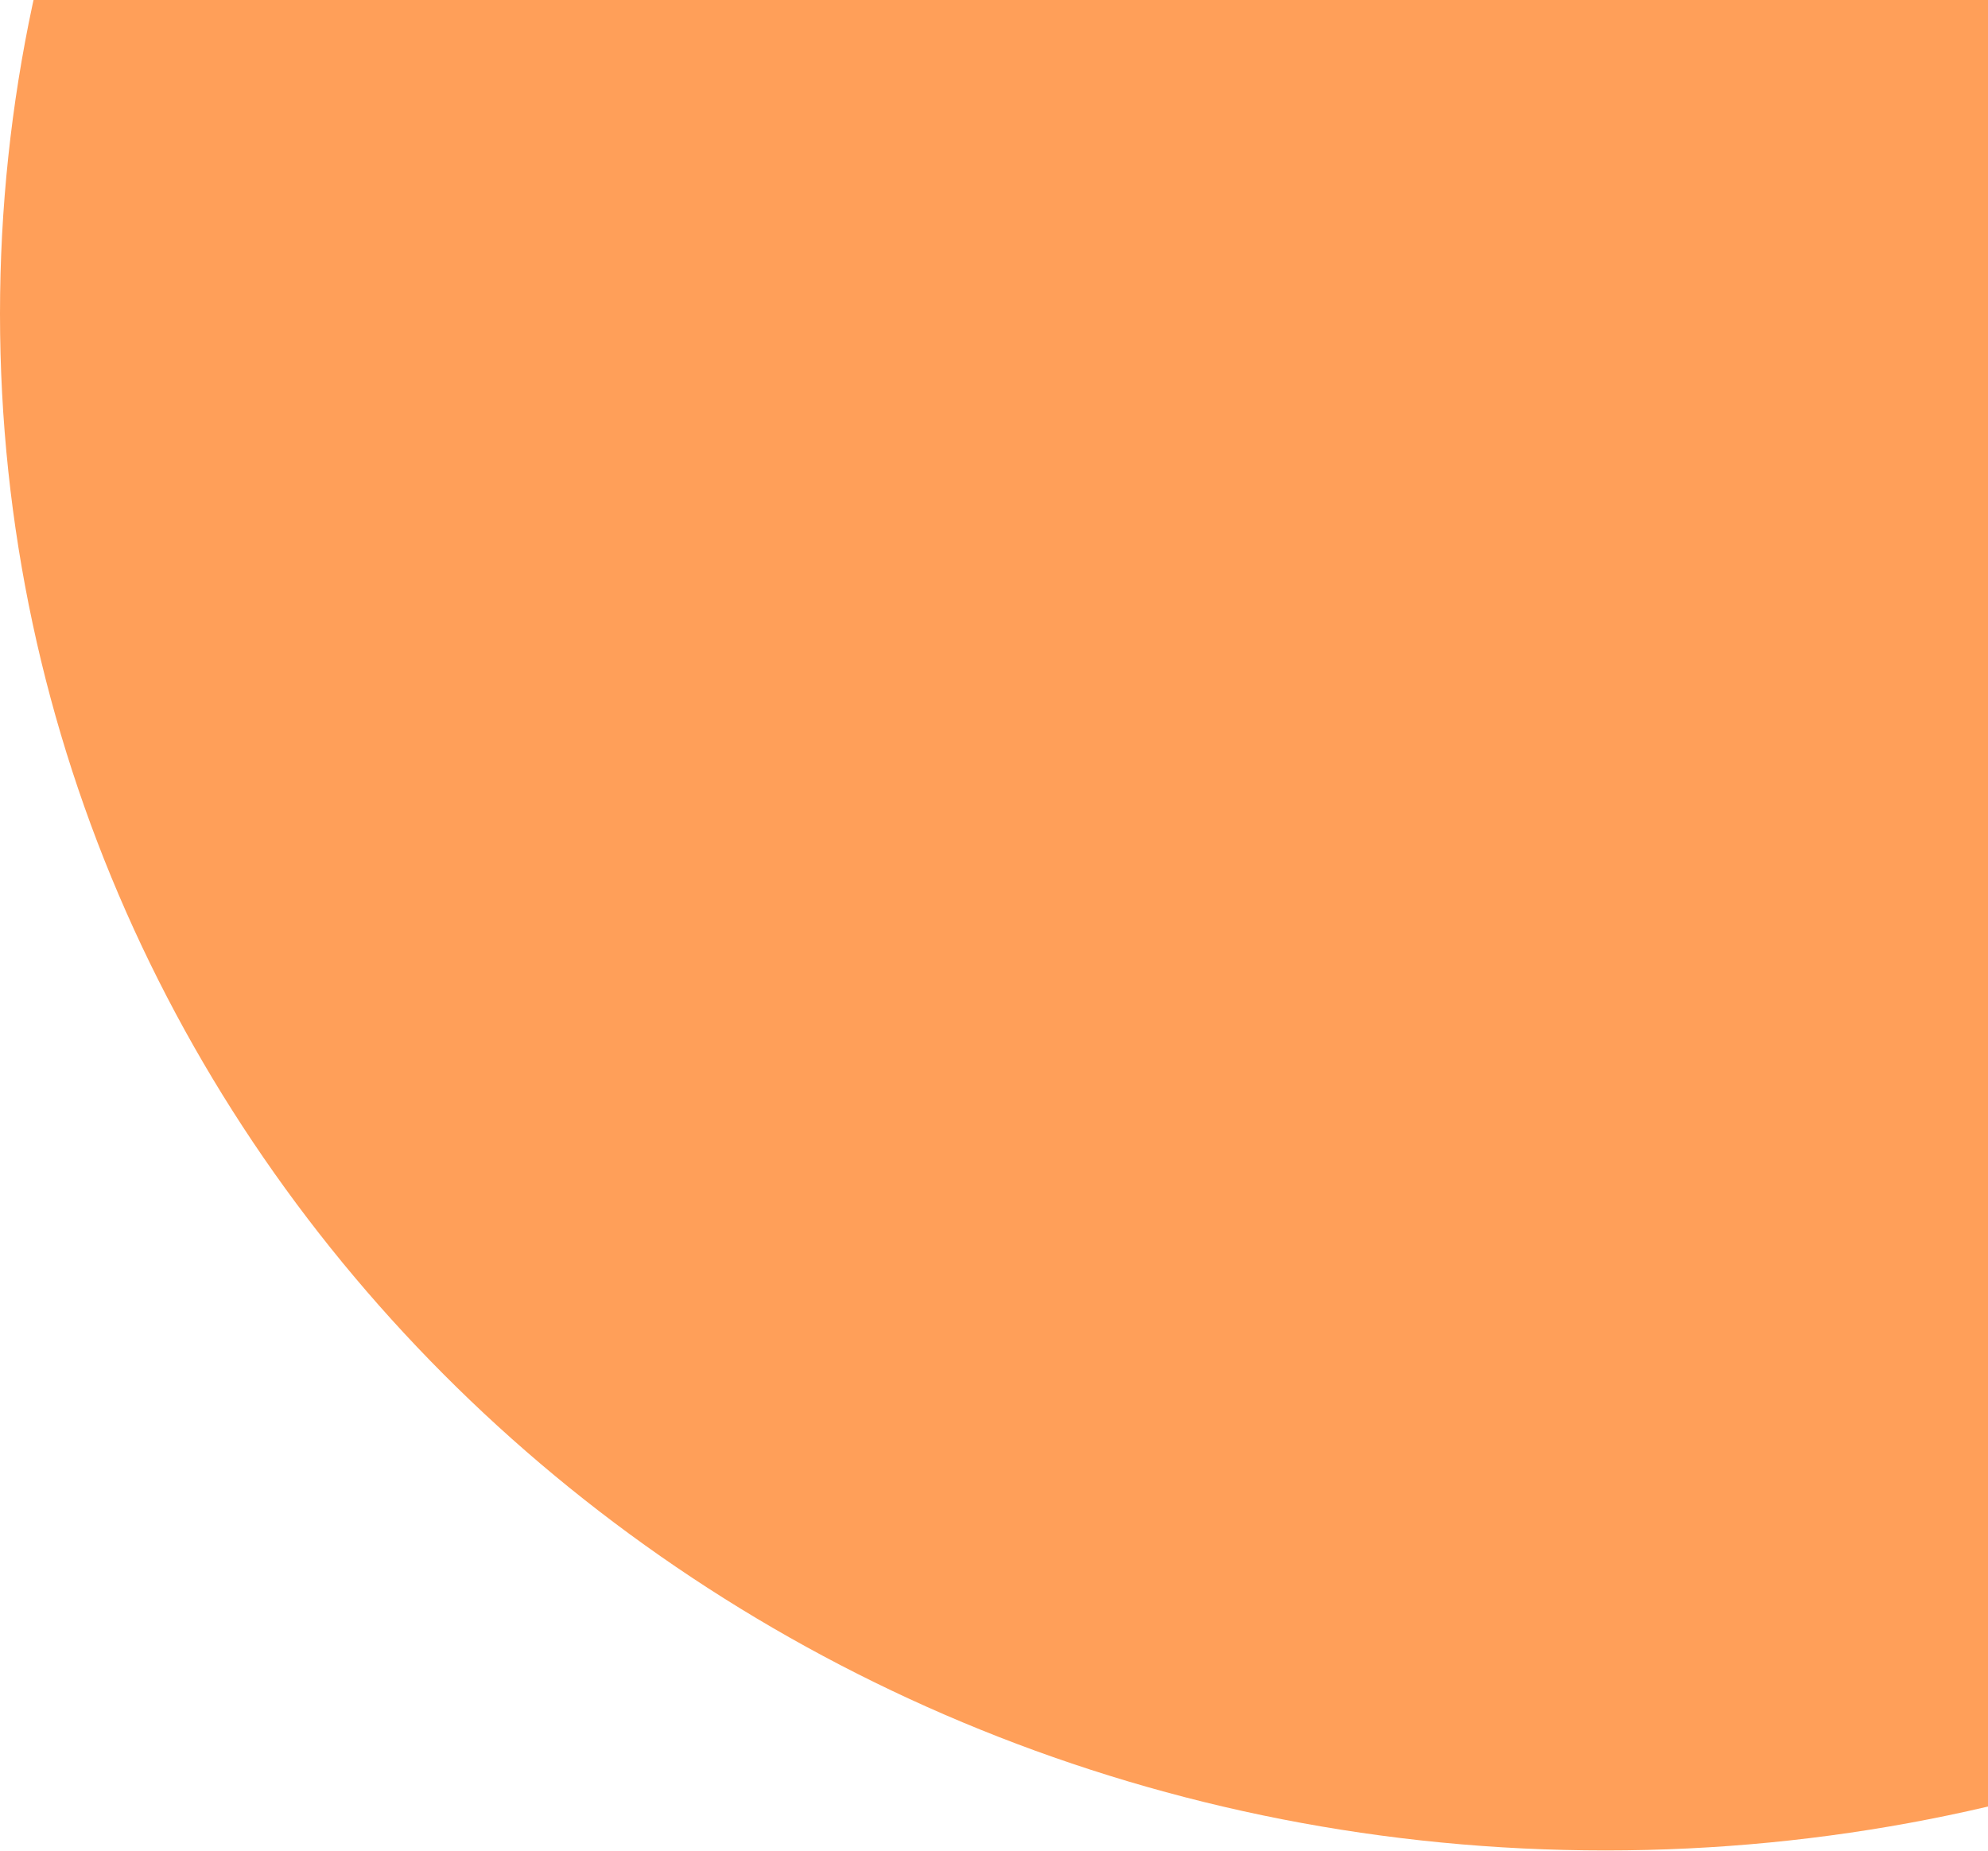
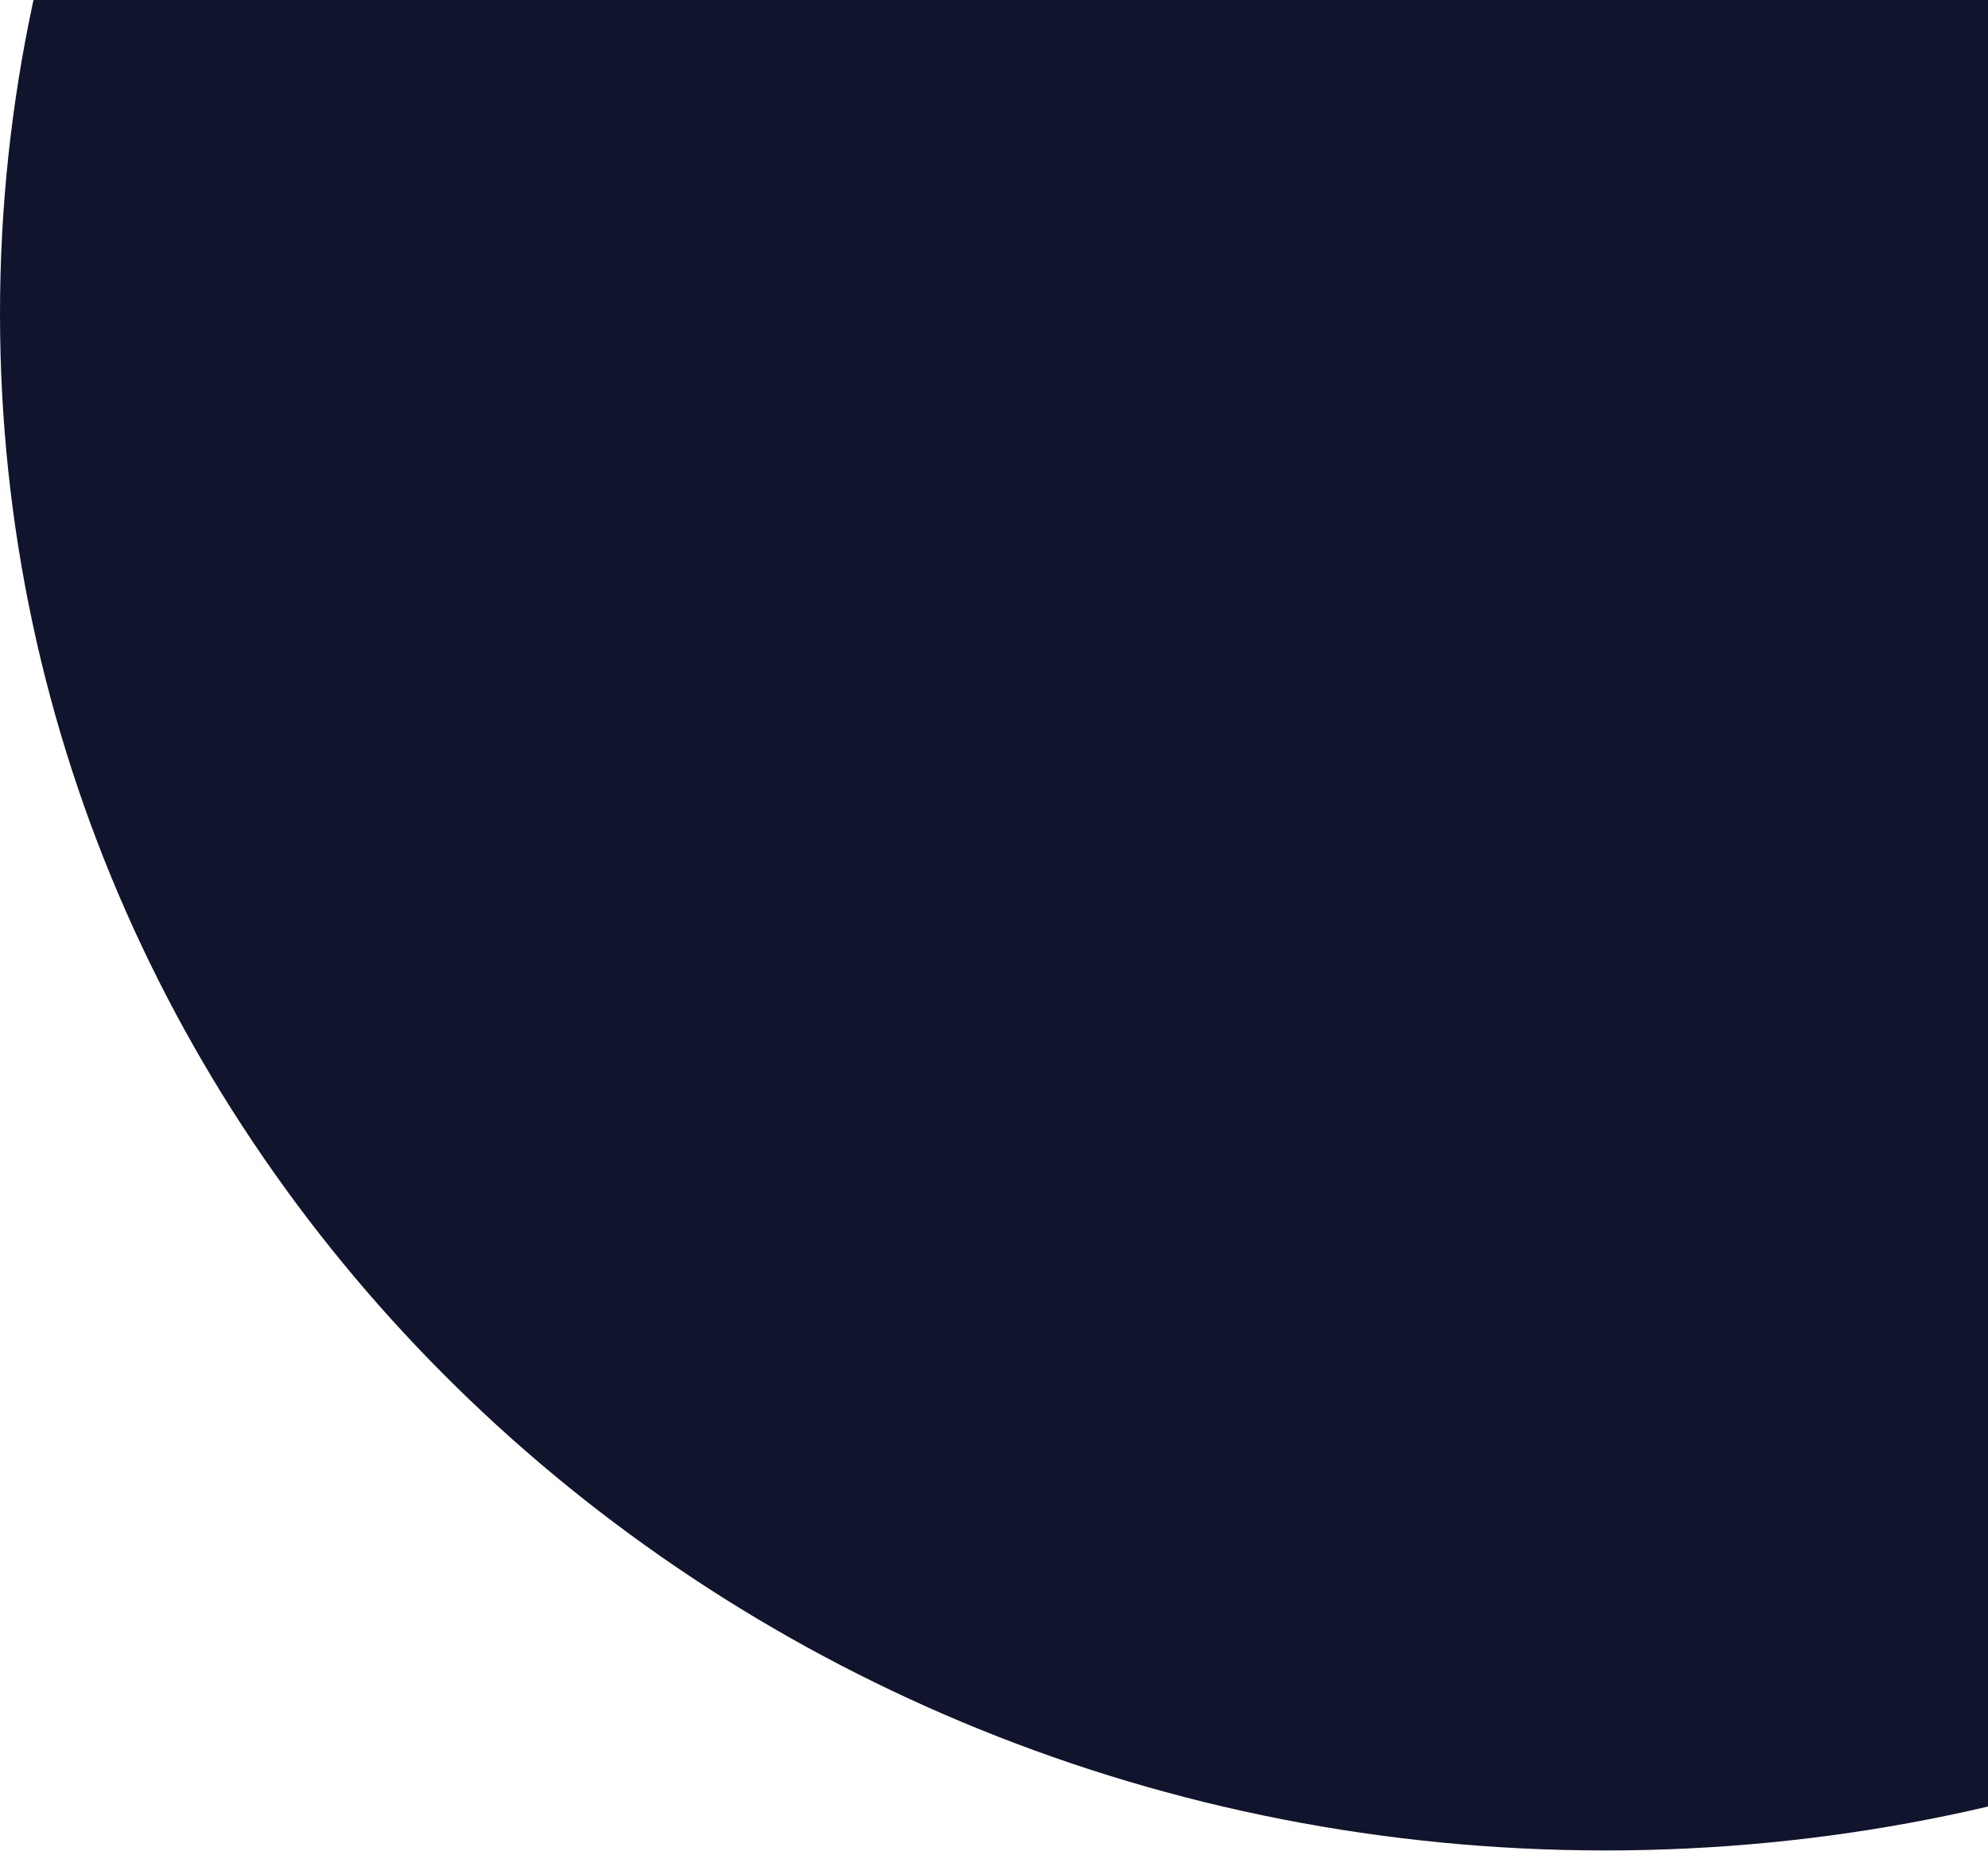
<svg xmlns="http://www.w3.org/2000/svg" width="304" height="283" viewBox="0 0 304 283" fill="none">
-   <ellipse cx="245.5" cy="48" rx="245.5" ry="235" fill="#FF9F59" />
+   <ellipse cx="245.5" cy="48" rx="245.5" ry="235" fill="#11142D" />
</svg>
